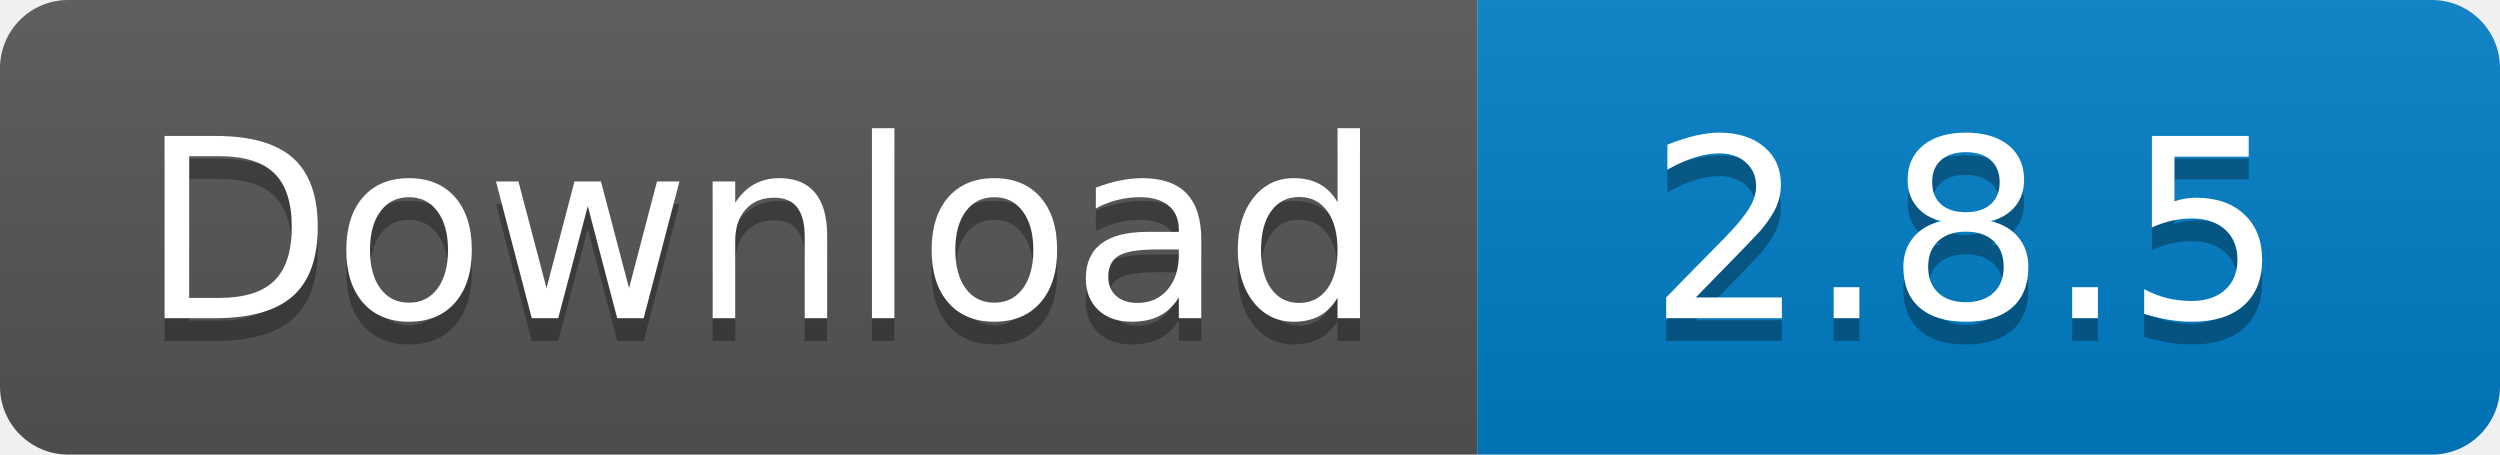
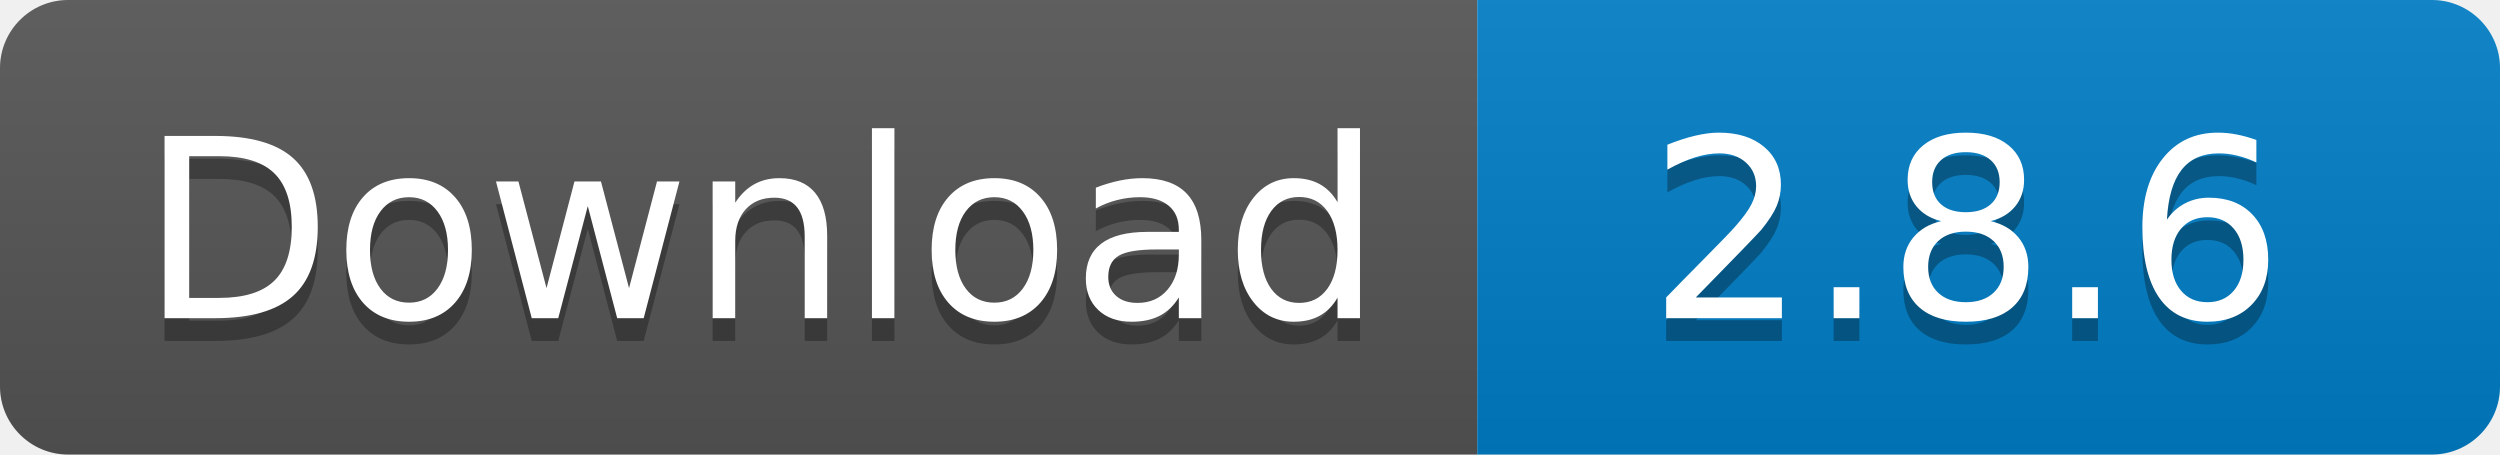
<svg xmlns="http://www.w3.org/2000/svg" width="110" height="20">
  <linearGradient id="s" x2="0" y2="100%">
    <stop offset="0" stop-color="#bbb" stop-opacity=".1" />
    <stop offset="1" stop-opacity=".1" />
  </linearGradient>
  <clipPath id="r">
    <rect width="110" height="20" rx="3" fill="#fff" />
  </clipPath>
  <g clip-path="url(#r)">
    <rect width="65" height="20" fill="#555" />
    <rect x="65" width="45" height="20" fill="#007ec6" />
    <rect width="110" height="20" fill="url(#s)" />
  </g>
  <g fill="#fff" text-anchor="middle" font-family="Verdana,Geneva,DejaVu Sans,sans-serif" text-rendering="geometricPrecision" font-size="110">
    <text x="335" y="150" fill="#010101" fill-opacity=".3" transform="scale(.1)" textLength="550">
      Download
    </text>
    <text x="335" y="140" transform="scale(.1)" textLength="550">
      Download
    </text>
    <text x="865" y="150" fill="#010101" fill-opacity=".3" transform="scale(.1)" textLength="350">
-       2.8.5
+       2.8.6
    </text>
    <text x="865" y="140" transform="scale(.1)" textLength="350">
-       2.8.5
+       2.8.6
    </text>
  </g>
</svg>
